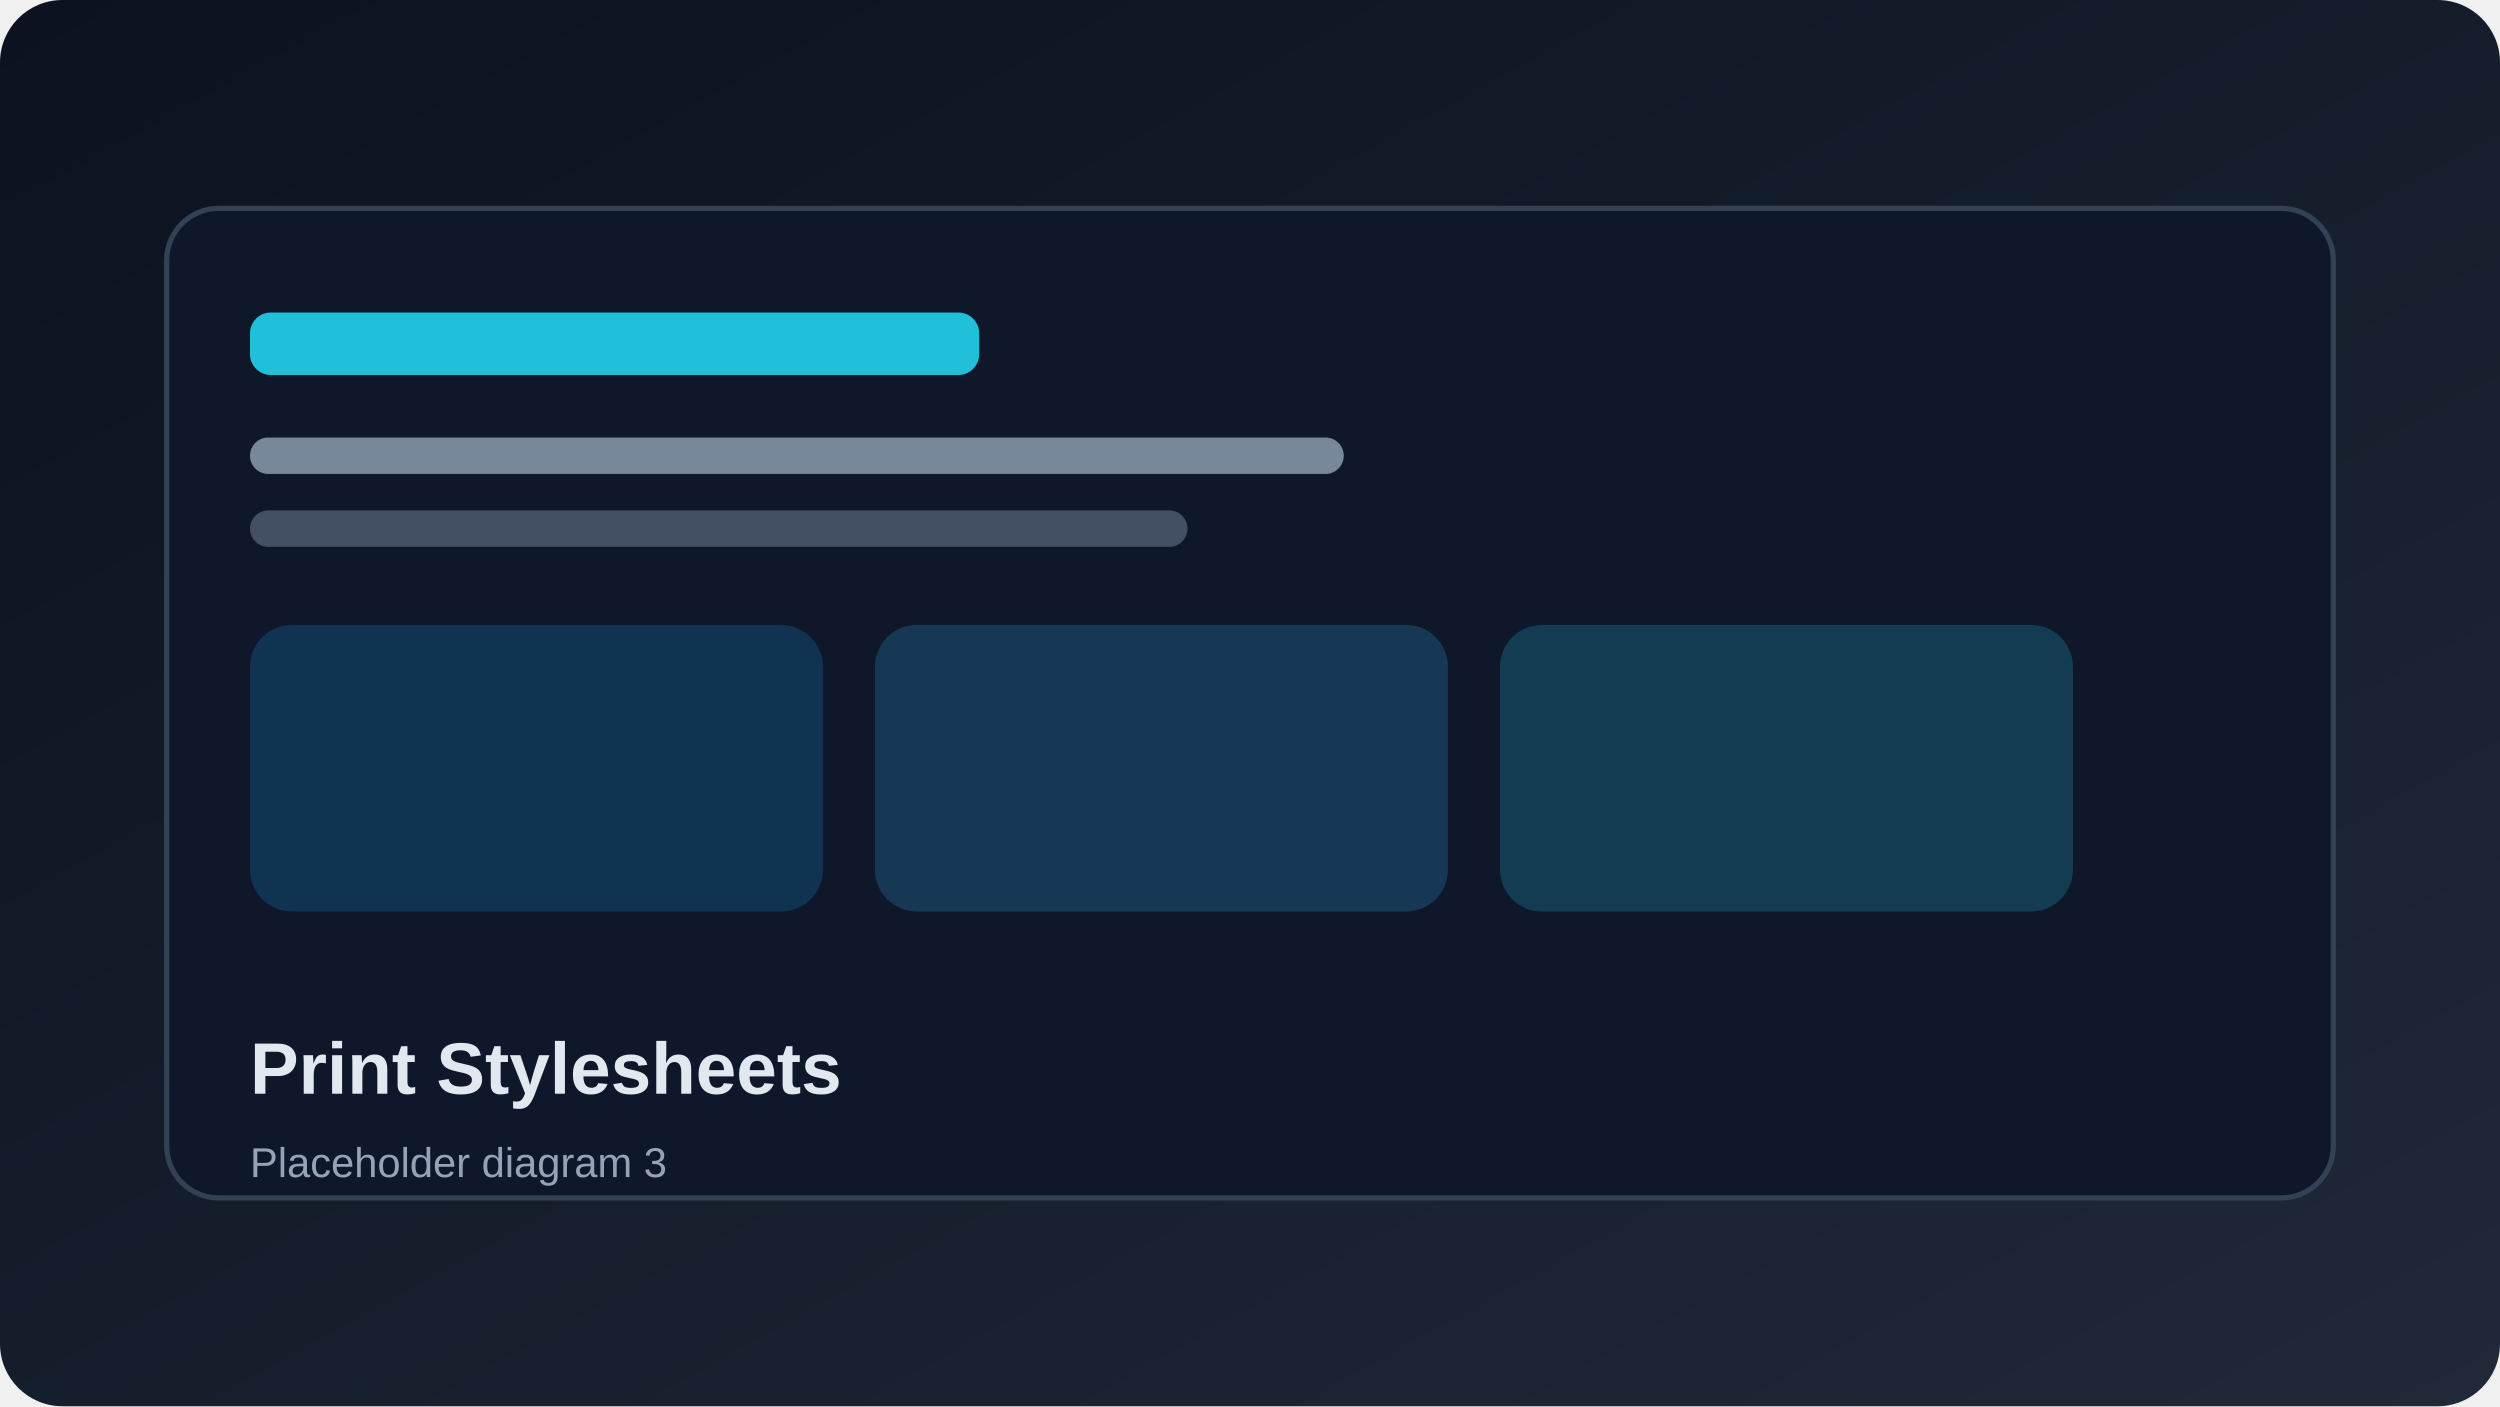
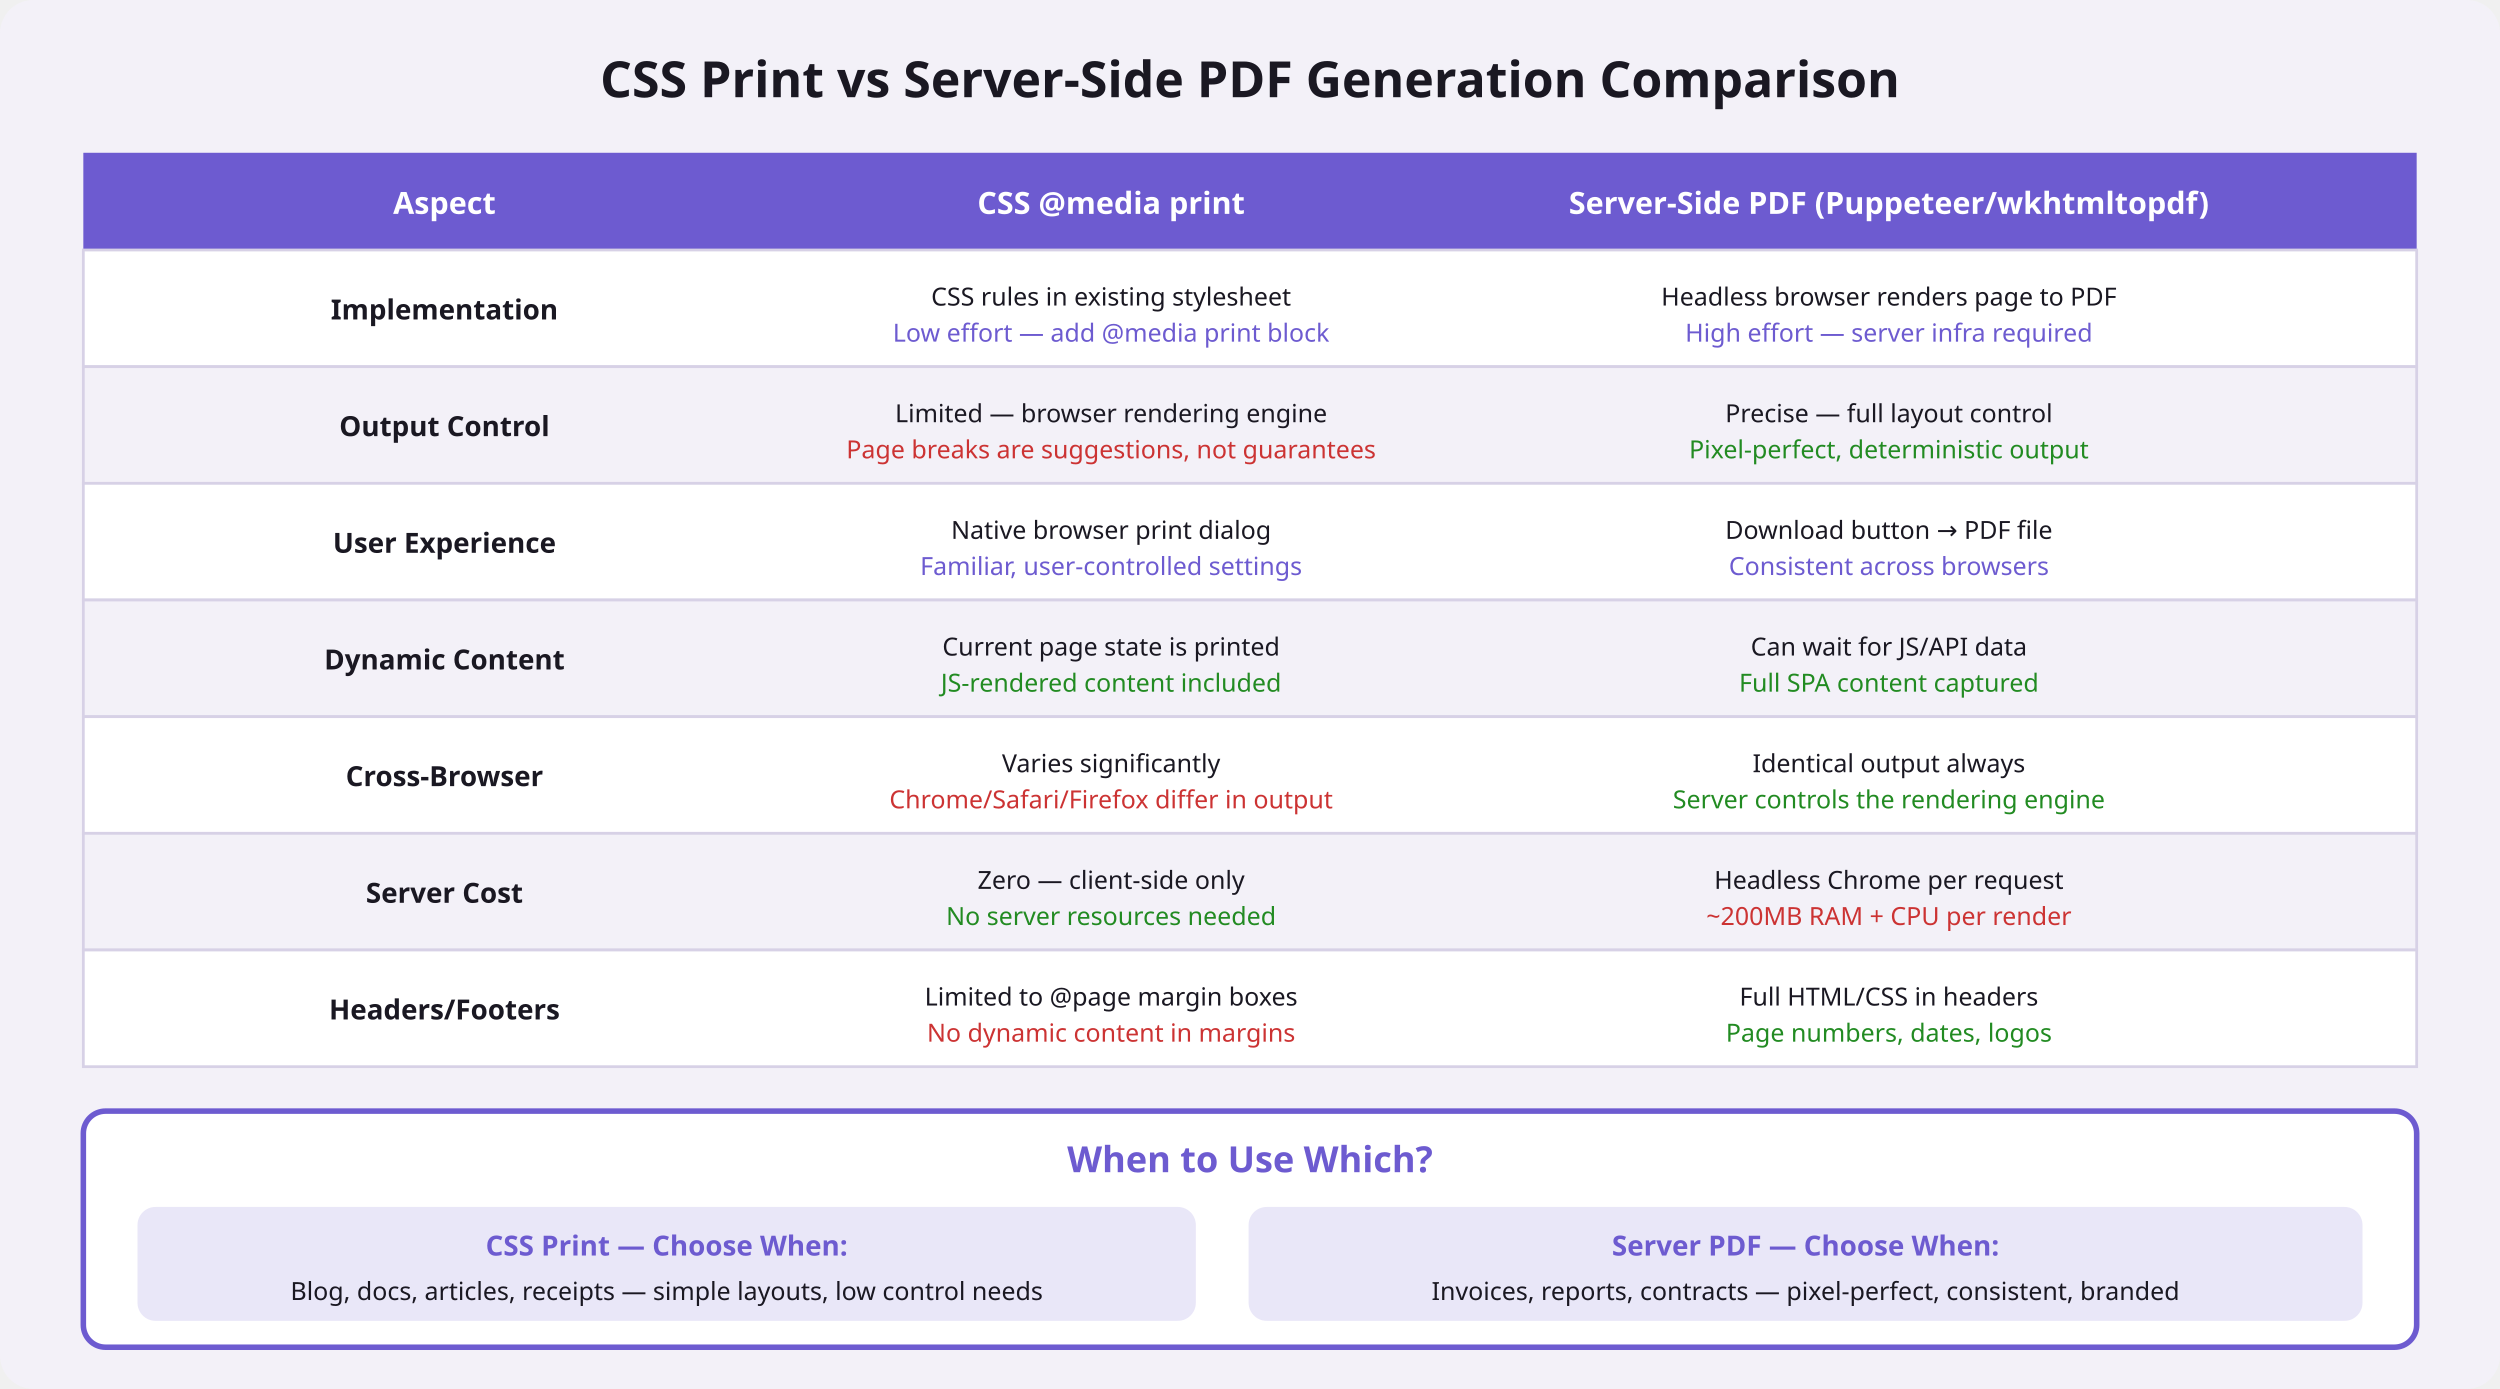
- <svg xmlns="http://www.w3.org/2000/svg" width="960" height="540" viewBox="0 0 960 540" role="img" aria-label="Print Stylesheets diagram 3">
-   <defs>
-     <linearGradient id="bg3" x1="0" y1="0" x2="1" y2="1">
-       <stop offset="0%" stop-color="#0b1220" />
-       <stop offset="100%" stop-color="#1f2937" />
-     </linearGradient>
-   </defs>
-   <rect width="960" height="540" rx="24" fill="url(#bg3)" />
-   <rect x="64" y="80" width="832" height="380" rx="20" fill="#0f172a" stroke="#334155" stroke-width="2" />
-   <rect x="96" y="120" width="280" height="24" rx="8" fill="#22d3ee" opacity="0.9" />
-   <rect x="96" y="168" width="420" height="14" rx="7" fill="#94a3b8" opacity="0.8" />
-   <rect x="96" y="196" width="360" height="14" rx="7" fill="#64748b" opacity="0.6" />
-   <rect x="96" y="240" width="220" height="110" rx="16" fill="#0ea5e9" opacity="0.2" />
-   <rect x="336" y="240" width="220" height="110" rx="16" fill="#38bdf8" opacity="0.2" />
-   <rect x="576" y="240" width="220" height="110" rx="16" fill="#22d3ee" opacity="0.2" />
-   <text x="96" y="420" fill="#e2e8f0" font-family="Arial, Helvetica, sans-serif" font-size="28" font-weight="700">Print Stylesheets</text>
-   <text x="96" y="452" fill="#94a3b8" font-family="Arial, Helvetica, sans-serif" font-size="16">Placeholder diagram 3</text>
+ <svg xmlns="http://www.w3.org/2000/svg" viewBox="0 0 900 500" font-family="system-ui, sans-serif">
+   <rect width="900" height="500" fill="#f3f1f8" rx="12" />
+   <text x="450" y="35" text-anchor="middle" font-size="18" font-weight="bold" fill="#1a1822">CSS Print vs Server-Side PDF Generation Comparison</text>
+   <rect x="30" y="55" width="840" height="35" rx="0" fill="#6d5bd0" />
+   <text x="160" y="77" text-anchor="middle" font-size="11" font-weight="600" fill="#ffffff">Aspect</text>
+   <text x="400" y="77" text-anchor="middle" font-size="11" font-weight="600" fill="#ffffff">CSS @media print</text>
+   <text x="680" y="77" text-anchor="middle" font-size="11" font-weight="600" fill="#ffffff">Server-Side PDF (Puppeteer/wkhtmltopdf)</text>
+   <rect x="30" y="90" width="840" height="42" fill="#ffffff" stroke="#d7d1e6" stroke-width="1" />
+   <text x="160" y="115" text-anchor="middle" font-size="10" font-weight="600" fill="#1a1822">Implementation</text>
+   <text x="400" y="110" text-anchor="middle" font-size="9" fill="#1a1822">CSS rules in existing stylesheet</text>
+   <text x="400" y="123" text-anchor="middle" font-size="9" fill="#6d5bd0">Low effort — add @media print block</text>
+   <text x="680" y="110" text-anchor="middle" font-size="9" fill="#1a1822">Headless browser renders page to PDF</text>
+   <text x="680" y="123" text-anchor="middle" font-size="9" fill="#6d5bd0">High effort — server infra required</text>
+   <rect x="30" y="132" width="840" height="42" fill="#f3f1f8" stroke="#d7d1e6" stroke-width="1" />
+   <text x="160" y="157" text-anchor="middle" font-size="10" font-weight="600" fill="#1a1822">Output Control</text>
+   <text x="400" y="152" text-anchor="middle" font-size="9" fill="#1a1822">Limited — browser rendering engine</text>
+   <text x="400" y="165" text-anchor="middle" font-size="9" fill="#cc3333">Page breaks are suggestions, not guarantees</text>
+   <text x="680" y="152" text-anchor="middle" font-size="9" fill="#1a1822">Precise — full layout control</text>
+   <text x="680" y="165" text-anchor="middle" font-size="9" fill="#228B22">Pixel-perfect, deterministic output</text>
+   <rect x="30" y="174" width="840" height="42" fill="#ffffff" stroke="#d7d1e6" stroke-width="1" />
+   <text x="160" y="199" text-anchor="middle" font-size="10" font-weight="600" fill="#1a1822">User Experience</text>
+   <text x="400" y="194" text-anchor="middle" font-size="9" fill="#1a1822">Native browser print dialog</text>
+   <text x="400" y="207" text-anchor="middle" font-size="9" fill="#6d5bd0">Familiar, user-controlled settings</text>
+   <text x="680" y="194" text-anchor="middle" font-size="9" fill="#1a1822">Download button → PDF file</text>
+   <text x="680" y="207" text-anchor="middle" font-size="9" fill="#6d5bd0">Consistent across browsers</text>
+   <rect x="30" y="216" width="840" height="42" fill="#f3f1f8" stroke="#d7d1e6" stroke-width="1" />
+   <text x="160" y="241" text-anchor="middle" font-size="10" font-weight="600" fill="#1a1822">Dynamic Content</text>
+   <text x="400" y="236" text-anchor="middle" font-size="9" fill="#1a1822">Current page state is printed</text>
+   <text x="400" y="249" text-anchor="middle" font-size="9" fill="#228B22">JS-rendered content included</text>
+   <text x="680" y="236" text-anchor="middle" font-size="9" fill="#1a1822">Can wait for JS/API data</text>
+   <text x="680" y="249" text-anchor="middle" font-size="9" fill="#228B22">Full SPA content captured</text>
+   <rect x="30" y="258" width="840" height="42" fill="#ffffff" stroke="#d7d1e6" stroke-width="1" />
+   <text x="160" y="283" text-anchor="middle" font-size="10" font-weight="600" fill="#1a1822">Cross-Browser</text>
+   <text x="400" y="278" text-anchor="middle" font-size="9" fill="#1a1822">Varies significantly</text>
+   <text x="400" y="291" text-anchor="middle" font-size="9" fill="#cc3333">Chrome/Safari/Firefox differ in output</text>
+   <text x="680" y="278" text-anchor="middle" font-size="9" fill="#1a1822">Identical output always</text>
+   <text x="680" y="291" text-anchor="middle" font-size="9" fill="#228B22">Server controls the rendering engine</text>
+   <rect x="30" y="300" width="840" height="42" fill="#f3f1f8" stroke="#d7d1e6" stroke-width="1" />
+   <text x="160" y="325" text-anchor="middle" font-size="10" font-weight="600" fill="#1a1822">Server Cost</text>
+   <text x="400" y="320" text-anchor="middle" font-size="9" fill="#1a1822">Zero — client-side only</text>
+   <text x="400" y="333" text-anchor="middle" font-size="9" fill="#228B22">No server resources needed</text>
+   <text x="680" y="320" text-anchor="middle" font-size="9" fill="#1a1822">Headless Chrome per request</text>
+   <text x="680" y="333" text-anchor="middle" font-size="9" fill="#cc3333">~200MB RAM + CPU per render</text>
+   <rect x="30" y="342" width="840" height="42" fill="#ffffff" stroke="#d7d1e6" stroke-width="1" />
+   <text x="160" y="367" text-anchor="middle" font-size="10" font-weight="600" fill="#1a1822">Headers/Footers</text>
+   <text x="400" y="362" text-anchor="middle" font-size="9" fill="#1a1822">Limited to @page margin boxes</text>
+   <text x="400" y="375" text-anchor="middle" font-size="9" fill="#cc3333">No dynamic content in margins</text>
+   <text x="680" y="362" text-anchor="middle" font-size="9" fill="#1a1822">Full HTML/CSS in headers</text>
+   <text x="680" y="375" text-anchor="middle" font-size="9" fill="#228B22">Page numbers, dates, logos</text>
+   <rect x="30" y="400" width="840" height="85" rx="8" fill="#ffffff" stroke="#6d5bd0" stroke-width="2" />
+   <text x="450" y="422" text-anchor="middle" font-size="13" font-weight="600" fill="#6d5bd0">When to Use Which?</text>
+   <rect x="50" y="435" width="380" height="40" rx="6" fill="#6d5bd0" opacity="0.15" stroke="#6d5bd0" />
+   <text x="240" y="452" text-anchor="middle" font-size="10" font-weight="600" fill="#6d5bd0">CSS Print — Choose When:</text>
+   <text x="240" y="468" text-anchor="middle" font-size="9" fill="#1a1822">Blog, docs, articles, receipts — simple layouts, low control needs</text>
+   <rect x="450" y="435" width="400" height="40" rx="6" fill="#6d5bd0" opacity="0.15" stroke="#6d5bd0" />
+   <text x="650" y="452" text-anchor="middle" font-size="10" font-weight="600" fill="#6d5bd0">Server PDF — Choose When:</text>
+   <text x="650" y="468" text-anchor="middle" font-size="9" fill="#1a1822">Invoices, reports, contracts — pixel-perfect, consistent, branded</text>
</svg>
